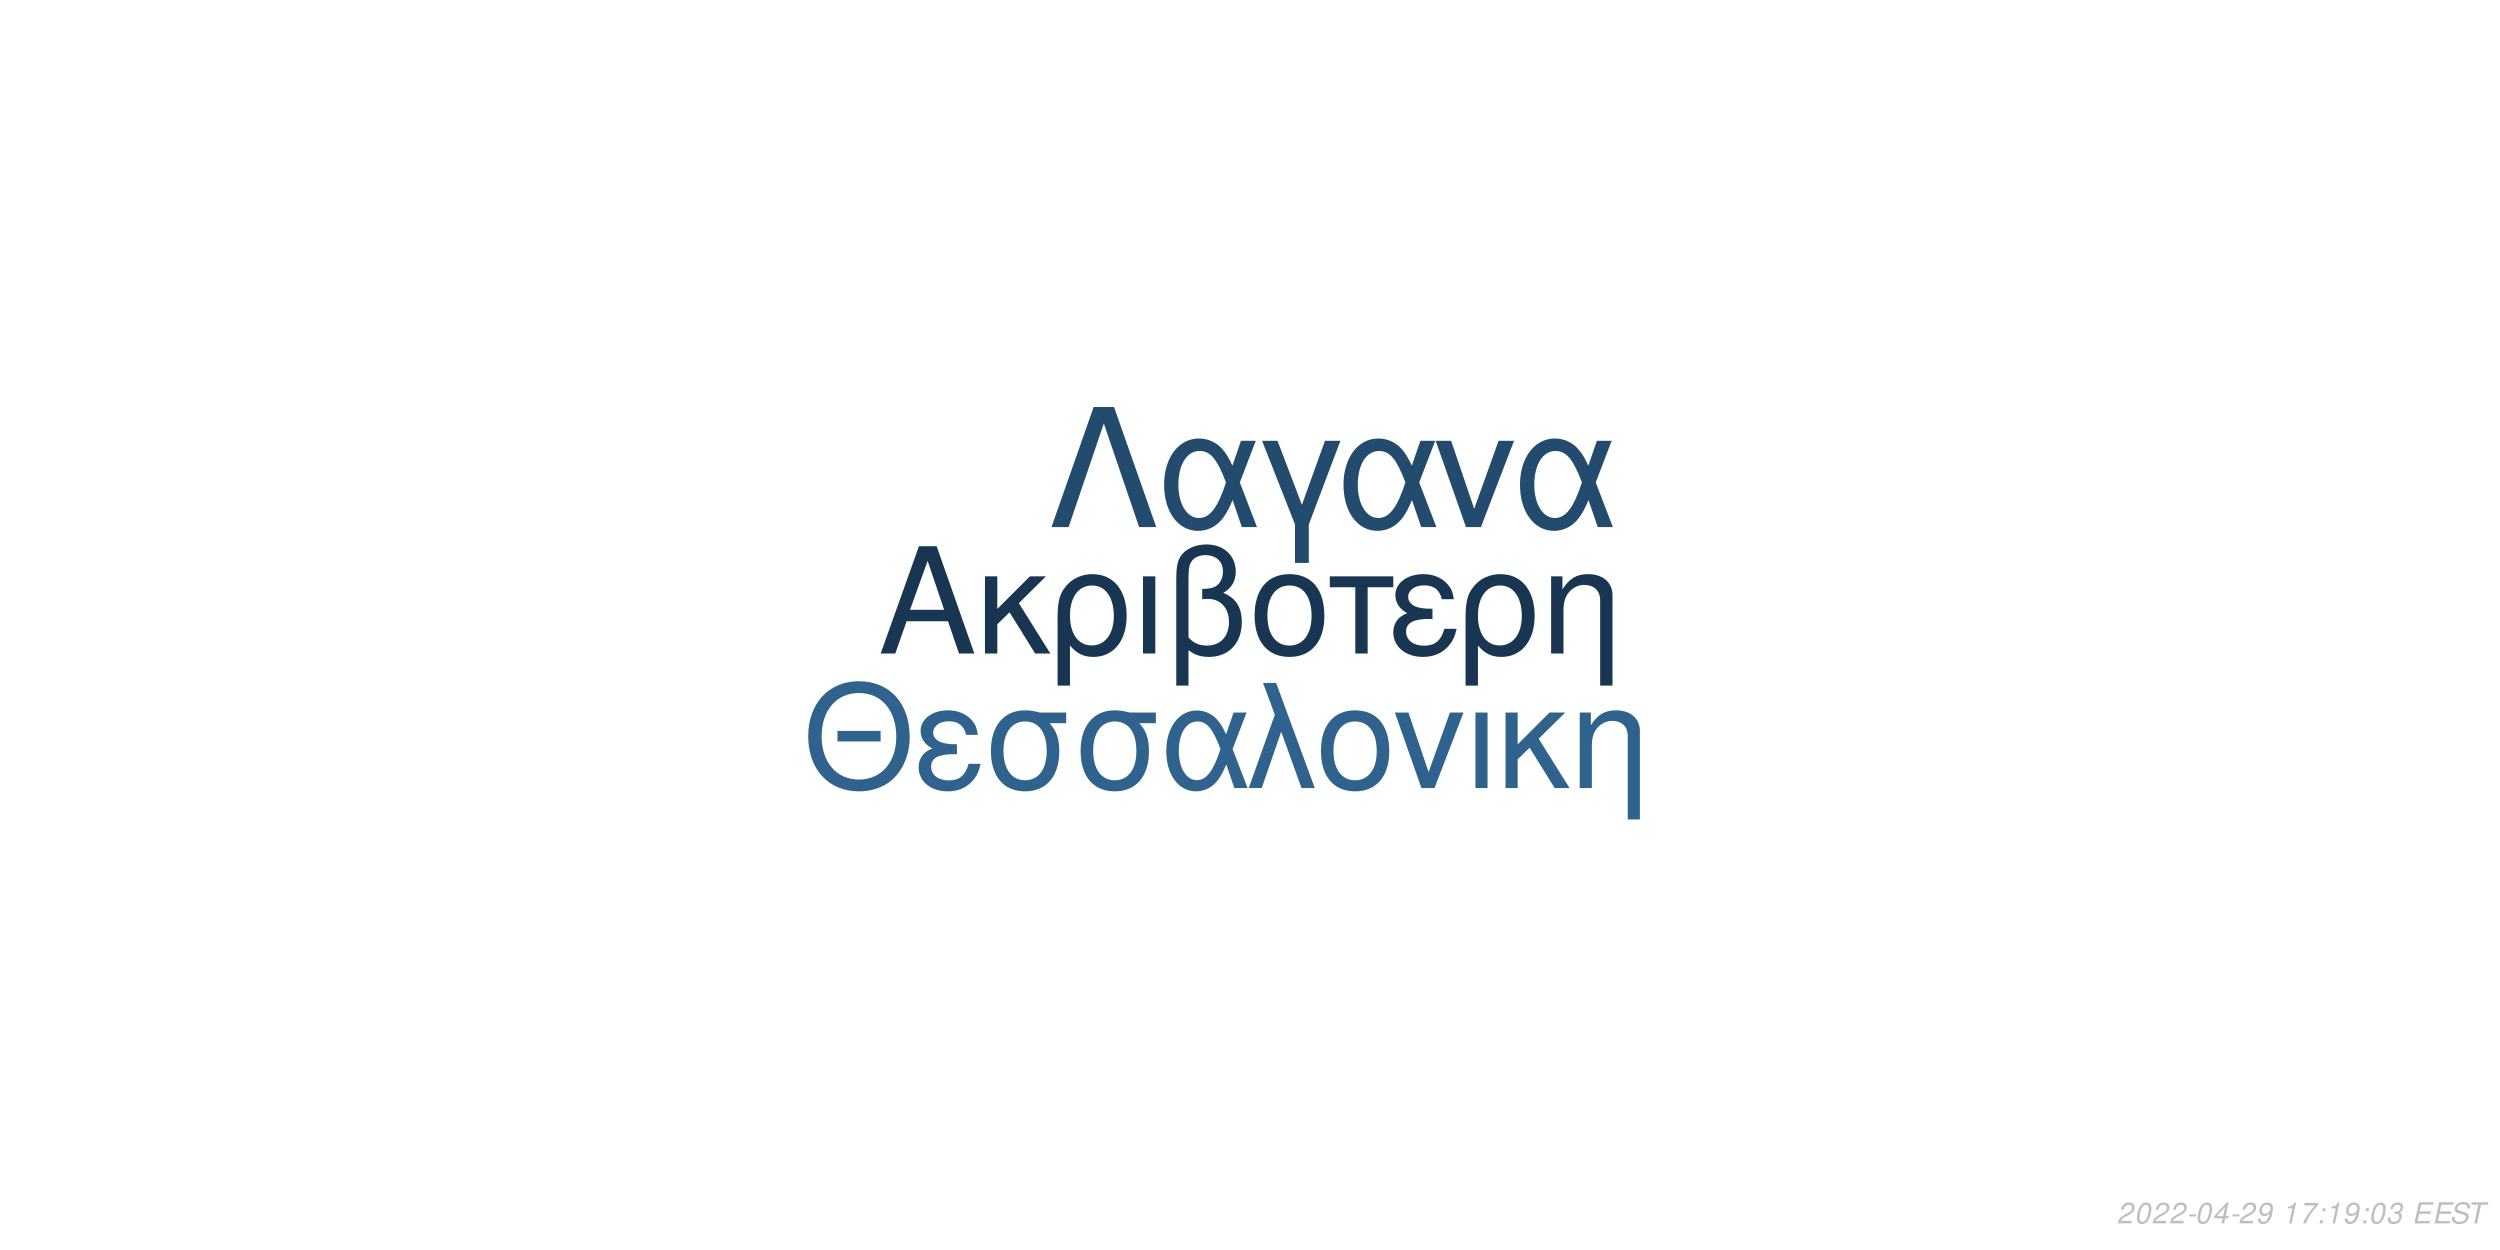
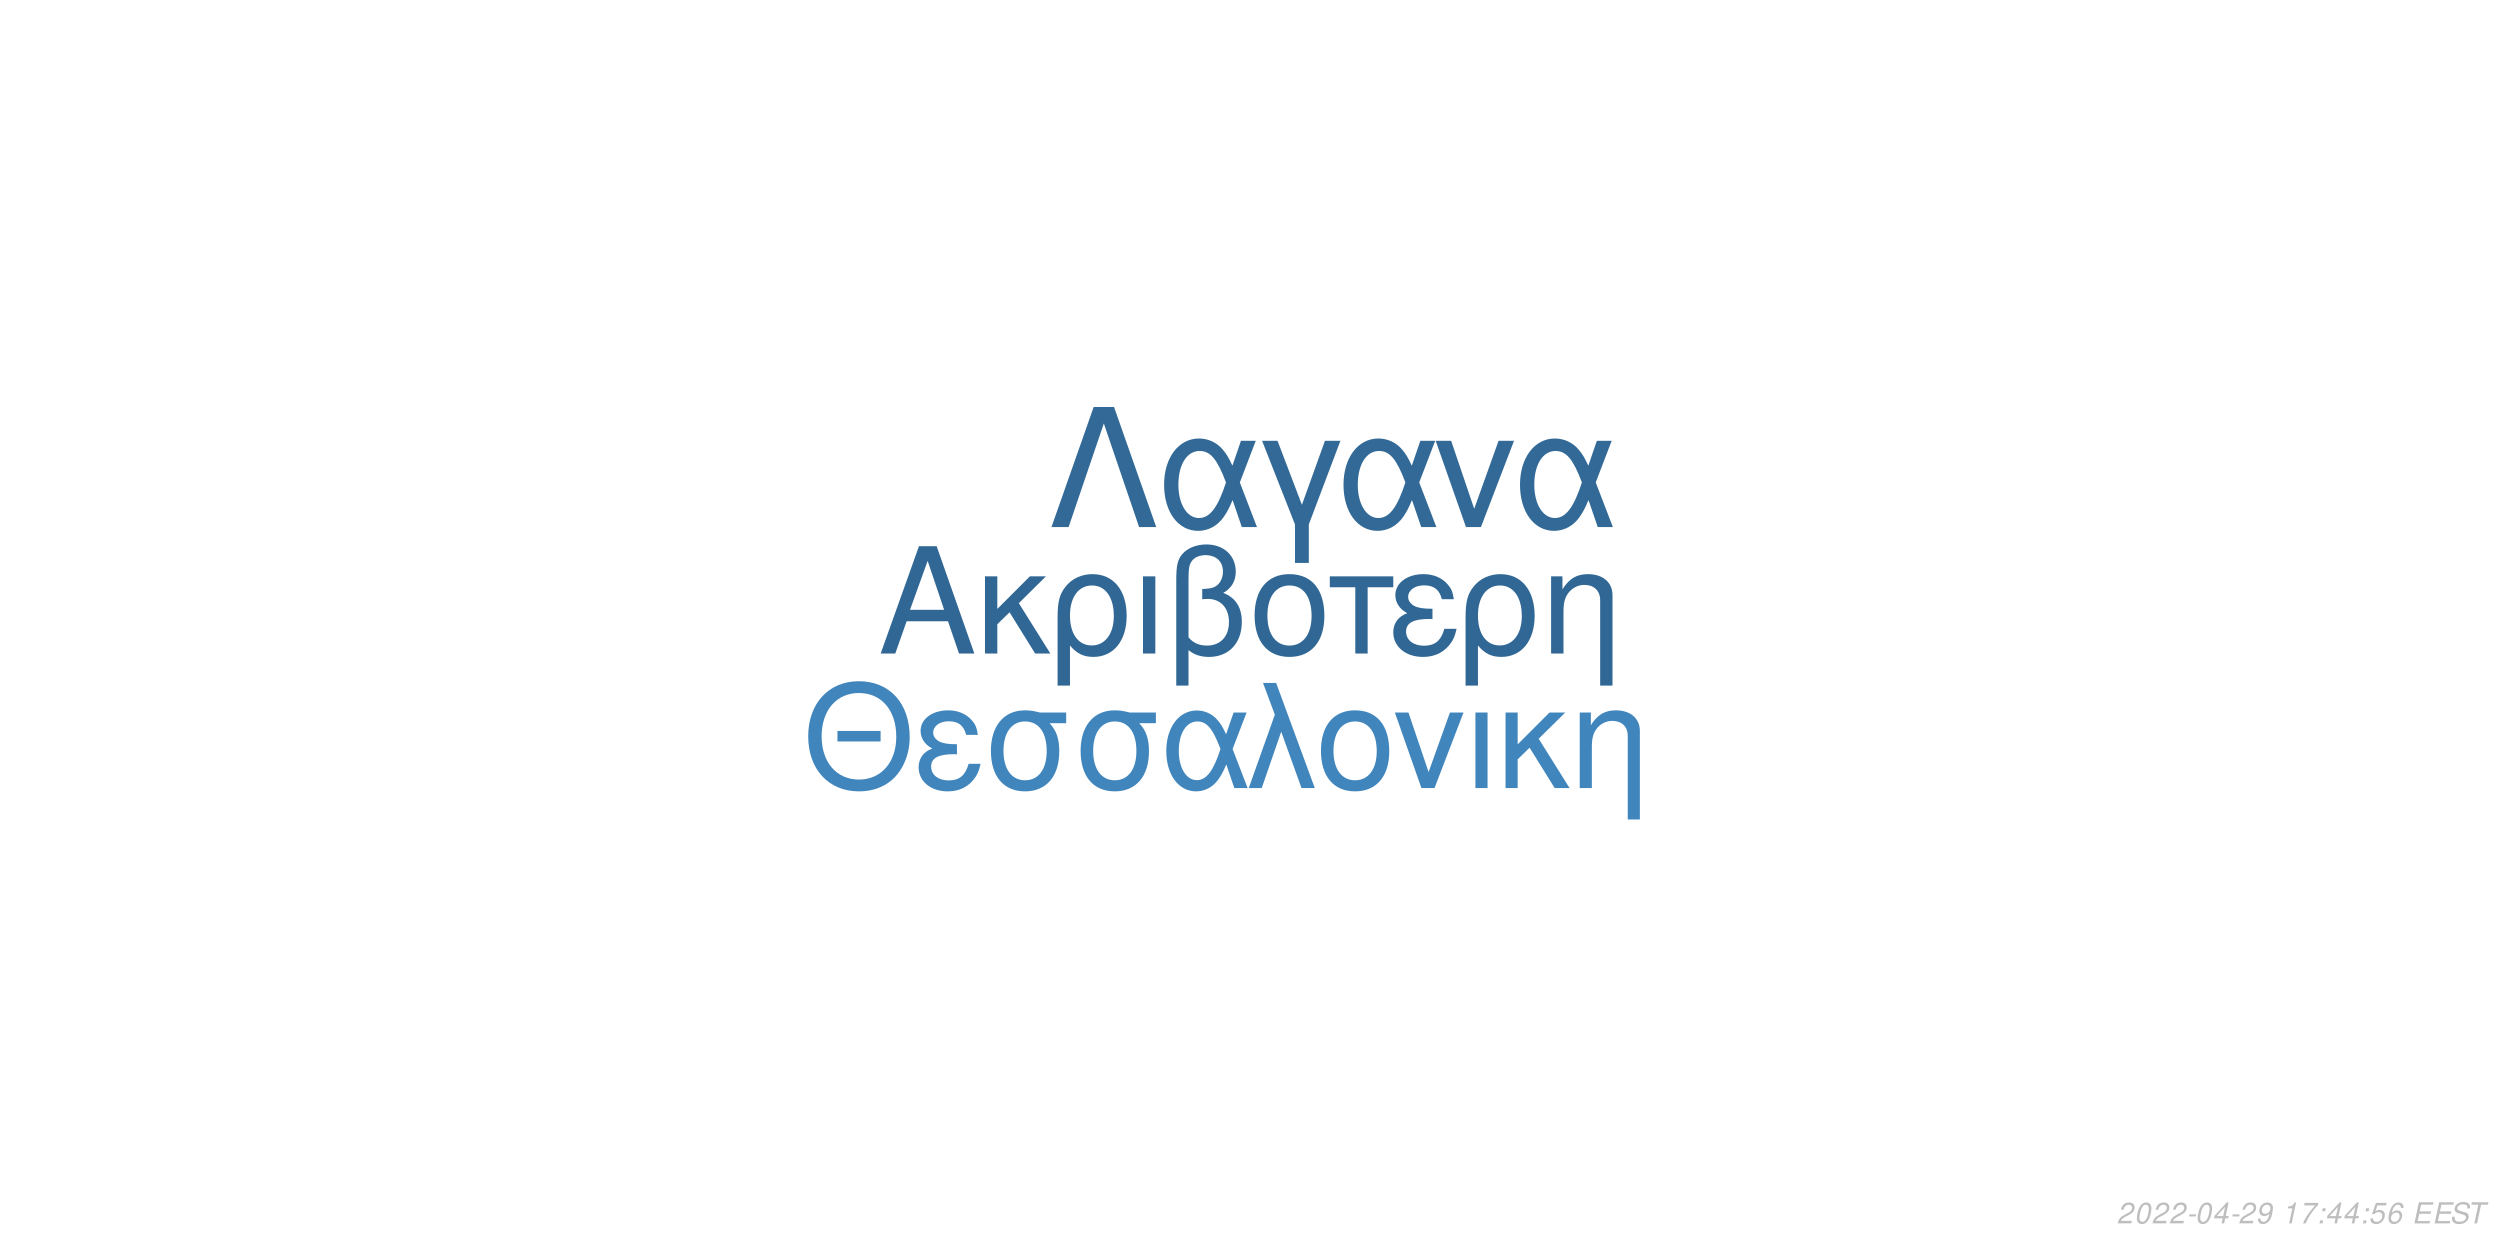
<svg xmlns="http://www.w3.org/2000/svg" xmlns:xlink="http://www.w3.org/1999/xlink" width="864pt" height="432pt" viewBox="0 0 864 432" version="1.1">
  <defs>
    <g>
      <symbol overflow="visible" id="glyph0-0">
        <path style="stroke:none;" d="" />
      </symbol>
      <symbol overflow="visible" id="glyph0-1">
        <path style="stroke:none;" d="M 24.125 -11.141 L 27.938 0 L 33.234 0 L 20.203 -37.094 L 14.094 -37.094 L 0.859 0 L 5.906 0 L 9.828 -11.141 Z M 22.797 -15.109 L 11 -15.109 L 17.094 -32.016 Z M 22.797 -15.109 " />
      </symbol>
      <symbol overflow="visible" id="glyph0-2">
        <path style="stroke:none;" d="M 7.172 -15.422 L 7.172 -26.672 L 2.906 -26.672 L 2.906 0 L 7.172 0 L 7.172 -10.125 L 11.406 -14.25 L 20.25 0 L 25.5 0 L 14.609 -17.406 L 23.969 -26.672 L 18.422 -26.672 Z M 7.172 -15.422 " />
      </symbol>
      <symbol overflow="visible" id="glyph0-3">
        <path style="stroke:none;" d="M 3 11.094 L 7.281 11.094 L 7.281 -2.797 C 9.516 -0.047 11.953 1.172 15.375 1.172 C 22.344 1.172 26.875 -4.422 26.875 -13.031 C 26.875 -21.891 22.297 -27.438 15.062 -27.438 C 11.297 -27.438 7.984 -25.906 5.797 -23.156 C 3.672 -20.516 3 -17.969 3 -12.359 Z M 14.906 -23.516 C 19.547 -23.516 22.438 -19.438 22.438 -12.922 C 22.438 -6.812 19.391 -2.797 14.812 -2.797 C 10.172 -2.797 7.281 -6.766 7.281 -13.125 C 7.281 -19.484 10.234 -23.516 14.906 -23.516 Z M 14.906 -23.516 " />
      </symbol>
      <symbol overflow="visible" id="glyph0-4">
        <path style="stroke:none;" d="M 3.516 0 L 7.781 0 L 7.781 -26.672 L 3.516 -26.672 Z M 3.516 0 " />
      </symbol>
      <symbol overflow="visible" id="glyph0-5">
        <path style="stroke:none;" d="M 4.016 11.094 L 8.25 11.094 L 8.25 -1.172 C 10.172 0.406 12.422 1.172 15.312 1.172 C 22.188 1.172 26.672 -3.609 26.672 -10.891 C 26.672 -15.984 24.578 -19.234 20.25 -20.969 C 23.109 -22.547 24.578 -25.031 24.578 -28.344 C 24.578 -33.844 20.406 -37.703 14.453 -37.703 C 10.938 -37.703 7.734 -36.391 6 -34.25 C 4.484 -32.422 4.016 -30.328 4.016 -25.391 Z M 8.25 -25.656 C 8.25 -29.359 8.5 -30.844 9.469 -32.062 C 10.375 -33.281 12.156 -34 14.094 -34 C 17.812 -34 20.156 -31.812 20.156 -28.297 C 20.156 -25.953 18.984 -23.812 17.297 -23.047 C 16.281 -22.547 15.469 -22.438 12.984 -22.297 L 12.984 -18.781 C 13.734 -18.828 14.344 -18.875 14.969 -18.875 C 19.344 -18.875 22.234 -15.719 22.234 -10.891 C 22.234 -5.906 19.281 -2.75 14.656 -2.75 C 11.953 -2.75 9.922 -3.609 8.25 -5.594 Z M 8.25 -25.656 " />
      </symbol>
      <symbol overflow="visible" id="glyph0-6">
        <path style="stroke:none;" d="M 14.094 -27.438 C 6.562 -27.438 2.094 -22.094 2.094 -13.125 C 2.094 -4.125 6.562 1.172 14.141 1.172 C 21.672 1.172 26.203 -4.172 26.203 -12.922 C 26.203 -22.188 21.828 -27.438 14.094 -27.438 Z M 14.141 -23.516 C 18.938 -23.516 21.781 -19.594 21.781 -12.984 C 21.781 -6.672 18.828 -2.75 14.141 -2.75 C 9.422 -2.75 6.516 -6.672 6.516 -13.125 C 6.516 -19.594 9.422 -23.516 14.141 -23.516 Z M 14.141 -23.516 " />
      </symbol>
      <symbol overflow="visible" id="glyph0-7">
        <path style="stroke:none;" d="M 7.891 0 L 12.156 0 L 12.156 -22.906 L 21.016 -22.906 L 21.016 -26.672 L -0.922 -26.672 L -0.922 -22.906 L 7.891 -22.906 Z M 7.891 0 " />
      </symbol>
      <symbol overflow="visible" id="glyph0-8">
        <path style="stroke:none;" d="M 14.562 -15.469 C 11.344 -15.469 9.562 -15.781 8.297 -16.438 C 6.922 -17.203 6.156 -18.328 6.156 -19.547 C 6.156 -21.891 8.453 -23.562 11.656 -23.562 C 15.062 -23.562 16.953 -22.094 17.812 -18.781 L 21.938 -18.781 C 21.578 -21.266 21.062 -22.5 19.797 -23.922 C 17.812 -26.203 14.906 -27.438 11.453 -27.438 C 5.797 -27.438 1.734 -24.375 1.734 -20.203 C 1.734 -17.609 3.156 -15.375 5.859 -13.938 C 2.797 -12.875 1.016 -10.484 1.016 -7.328 C 1.016 -2.391 5.297 1.172 11.25 1.172 C 14.969 1.172 17.906 -0.109 20.156 -2.641 C 21.578 -4.328 22.297 -5.797 22.906 -8.547 L 18.672 -8.547 C 17.5 -4.422 15.422 -2.703 11.609 -2.703 C 7.938 -2.703 5.438 -4.688 5.438 -7.578 C 5.438 -10.578 7.938 -11.953 13.484 -11.953 C 13.641 -11.953 14.094 -11.953 14.562 -11.906 Z M 14.562 -15.469 " />
      </symbol>
      <symbol overflow="visible" id="glyph0-9">
        <path style="stroke:none;" d="M 3.562 -26.672 L 3.562 0 L 7.844 0 L 7.844 -14.703 C 7.844 -17.906 8.5 -19.891 10.031 -21.531 C 11.406 -22.953 13.188 -23.719 15.062 -23.719 C 18.375 -23.719 20.516 -21.672 20.516 -18.469 L 20.516 11.094 L 24.781 11.094 L 24.781 -20.156 C 24.781 -24.578 21.469 -27.438 16.328 -27.438 C 12.359 -27.438 9.828 -25.906 7.484 -22.188 L 7.484 -26.672 Z M 3.562 -26.672 " />
      </symbol>
      <symbol overflow="visible" id="glyph1-0">
        <path style="stroke:none;" d="" />
      </symbol>
      <symbol overflow="visible" id="glyph1-1">
        <path style="stroke:none;" d="M 26.859 -19.734 L 11.953 -19.734 L 11.953 -16.094 L 26.859 -16.094 Z M 19.328 -36.922 C 8.922 -36.922 1.844 -29.25 1.844 -17.891 C 1.844 -6.484 8.875 1.141 19.391 1.141 C 23.812 1.141 27.703 -0.203 30.641 -2.688 C 34.578 -6.031 36.922 -11.656 36.922 -17.594 C 36.922 -29.297 30 -36.922 19.328 -36.922 Z M 19.328 -32.844 C 27.203 -32.844 32.281 -26.906 32.281 -17.688 C 32.281 -8.922 27.062 -2.938 19.391 -2.938 C 11.609 -2.938 6.484 -8.922 6.484 -17.891 C 6.484 -26.859 11.609 -32.844 19.328 -32.844 Z M 19.328 -32.844 " />
      </symbol>
      <symbol overflow="visible" id="glyph1-2">
        <path style="stroke:none;" d="M 14.25 -15.141 C 11.109 -15.141 9.375 -15.453 8.125 -16.094 C 6.781 -16.844 6.031 -17.938 6.031 -19.141 C 6.031 -21.422 8.266 -23.078 11.406 -23.078 C 14.75 -23.078 16.594 -21.625 17.438 -18.391 L 21.469 -18.391 C 21.125 -20.828 20.625 -22.031 19.391 -23.422 C 17.438 -25.656 14.594 -26.859 11.219 -26.859 C 5.688 -26.859 1.688 -23.875 1.688 -19.781 C 1.688 -17.234 3.094 -15.047 5.734 -13.656 C 2.734 -12.609 1 -10.266 1 -7.172 C 1 -2.344 5.188 1.141 11.016 1.141 C 14.656 1.141 17.547 -0.094 19.734 -2.594 C 21.125 -4.234 21.828 -5.688 22.422 -8.375 L 18.281 -8.375 C 17.141 -4.328 15.094 -2.641 11.359 -2.641 C 7.766 -2.641 5.328 -4.578 5.328 -7.422 C 5.328 -10.359 7.766 -11.703 13.203 -11.703 C 13.359 -11.703 13.797 -11.703 14.25 -11.656 Z M 14.25 -15.141 " />
      </symbol>
      <symbol overflow="visible" id="glyph1-3">
        <path style="stroke:none;" d="M 29 -26.109 L 19.938 -26.109 C 17.594 -26.703 16.438 -26.859 14.703 -26.859 C 7.469 -26.859 2.984 -21.469 2.984 -12.859 C 2.984 -4.031 7.375 1.141 14.797 1.141 C 22.172 1.141 26.609 -4.078 26.609 -12.656 C 26.609 -17.047 25.656 -19.828 23.266 -22.422 L 29 -22.422 Z M 14.797 -23.016 C 19.531 -23.016 22.266 -19.234 22.266 -12.75 C 22.266 -6.531 19.438 -2.688 14.797 -2.688 C 10.172 -2.688 7.328 -6.531 7.328 -12.859 C 7.328 -19.188 10.172 -23.016 14.797 -23.016 Z M 14.797 -23.016 " />
      </symbol>
      <symbol overflow="visible" id="glyph1-4">
        <path style="stroke:none;" d="M 29.344 -26.109 L 24.859 -26.109 L 22.266 -18.578 C 21.125 -21.031 20.484 -22.125 19.328 -23.469 C 17.547 -25.609 14.906 -26.812 12.156 -26.812 C 5.984 -26.812 1.594 -20.984 1.594 -12.812 C 1.594 -4.578 5.828 1.141 11.906 1.141 C 14.953 1.141 17.734 -0.344 19.625 -3.047 C 20.672 -4.531 21.281 -5.688 22.328 -8.172 L 25.109 0 L 29.703 0 L 24.516 -13.5 Z M 20.328 -13.5 C 17.891 -5.922 15.453 -2.734 12.156 -2.734 C 8.516 -2.734 5.922 -6.922 5.922 -12.812 C 5.922 -18.938 8.516 -23.016 12.359 -23.016 C 15.594 -23.016 17.688 -20.531 20.328 -13.5 Z M 20.328 -13.5 " />
      </symbol>
      <symbol overflow="visible" id="glyph1-5">
        <path style="stroke:none;" d="M 1.094 0 L 5.578 0 L 12.312 -19.484 L 19.328 0 L 23.922 0 L 10.562 -36.328 L 6.031 -36.328 L 10.109 -25.359 Z M 1.094 0 " />
      </symbol>
      <symbol overflow="visible" id="glyph1-6">
        <path style="stroke:none;" d="M 13.797 -26.859 C 6.422 -26.859 2.047 -21.625 2.047 -12.859 C 2.047 -4.031 6.422 1.141 13.859 1.141 C 21.234 1.141 25.656 -4.078 25.656 -12.656 C 25.656 -21.719 21.375 -26.859 13.797 -26.859 Z M 13.859 -23.016 C 18.531 -23.016 21.328 -19.188 21.328 -12.703 C 21.328 -6.531 18.438 -2.688 13.859 -2.688 C 9.219 -2.688 6.375 -6.531 6.375 -12.859 C 6.375 -19.188 9.219 -23.016 13.859 -23.016 Z M 13.859 -23.016 " />
      </symbol>
      <symbol overflow="visible" id="glyph1-7">
        <path style="stroke:none;" d="M 14.297 0 L 24.312 -26.109 L 19.625 -26.109 L 12.25 -5.531 L 5.281 -26.109 L 0.594 -26.109 L 9.766 0 Z M 14.297 0 " />
      </symbol>
      <symbol overflow="visible" id="glyph1-8">
        <path style="stroke:none;" d="M 3.438 0 L 7.625 0 L 7.625 -26.109 L 3.438 -26.109 Z M 3.438 0 " />
      </symbol>
      <symbol overflow="visible" id="glyph1-9">
        <path style="stroke:none;" d="M 7.031 -15.094 L 7.031 -26.109 L 2.844 -26.109 L 2.844 0 L 7.031 0 L 7.031 -9.922 L 11.156 -13.953 L 19.828 0 L 24.969 0 L 14.297 -17.047 L 23.469 -26.109 L 18.031 -26.109 Z M 7.031 -15.094 " />
      </symbol>
      <symbol overflow="visible" id="glyph1-10">
        <path style="stroke:none;" d="M 3.484 -26.109 L 3.484 0 L 7.672 0 L 7.672 -14.406 C 7.672 -17.547 8.328 -19.484 9.812 -21.078 C 11.156 -22.469 12.906 -23.219 14.75 -23.219 C 17.984 -23.219 20.078 -21.234 20.078 -18.094 L 20.078 10.859 L 24.266 10.859 L 24.266 -19.734 C 24.266 -24.062 21.031 -26.859 16 -26.859 C 12.109 -26.859 9.609 -25.359 7.328 -21.719 L 7.328 -26.109 Z M 3.484 -26.109 " />
      </symbol>
      <symbol overflow="visible" id="glyph2-0">
        <path style="stroke:none;" d="" />
      </symbol>
      <symbol overflow="visible" id="glyph2-1">
        <path style="stroke:none;" d="M 22.531 -41.484 L 15.484 -41.484 L 0.906 0 L 6.828 0 L 19 -35.797 L 31.188 0 L 37.109 0 Z M 22.531 -41.484 " />
      </symbol>
      <symbol overflow="visible" id="glyph2-2">
        <path style="stroke:none;" d="M 33.516 -29.812 L 28.391 -29.812 L 25.438 -21.219 C 24.125 -24.016 23.391 -25.266 22.078 -26.797 C 20.031 -29.25 17.016 -30.609 13.891 -30.609 C 6.828 -30.609 1.828 -23.953 1.828 -14.625 C 1.828 -5.234 6.656 1.312 13.594 1.312 C 17.078 1.312 20.266 -0.391 22.422 -3.469 C 23.609 -5.172 24.297 -6.484 25.5 -9.328 L 28.688 0 L 33.922 0 L 28 -15.422 Z M 23.219 -15.422 C 20.422 -6.766 17.641 -3.125 13.891 -3.125 C 9.734 -3.125 6.766 -7.906 6.766 -14.625 C 6.766 -21.625 9.734 -26.297 14.109 -26.297 C 17.812 -26.297 20.203 -23.453 23.219 -15.422 Z M 23.219 -15.422 " />
      </symbol>
      <symbol overflow="visible" id="glyph2-3">
        <path style="stroke:none;" d="M 12.062 12.406 L 16.844 12.406 L 16.844 -0.906 L 27.766 -29.812 L 22.422 -29.812 L 14.453 -7.688 L 6.031 -29.812 L 0.688 -29.812 L 12.062 -0.906 Z M 12.062 12.406 " />
      </symbol>
      <symbol overflow="visible" id="glyph2-4">
        <path style="stroke:none;" d="M 16.328 0 L 27.766 -29.812 L 22.422 -29.812 L 14 -6.312 L 6.031 -29.812 L 0.688 -29.812 L 11.156 0 Z M 16.328 0 " />
      </symbol>
      <symbol overflow="visible" id="glyph3-0">
        <path style="stroke:none;" d="" />
      </symbol>
      <symbol overflow="visible" id="glyph3-1">
        <path style="stroke:none;" d="M 5.234 -0.875 L 1.469 -0.875 C 1.641 -1.375 2.203 -1.891 3.109 -2.344 L 4.234 -2.938 C 5.562 -3.625 6.219 -4.469 6.219 -5.484 C 6.219 -5.938 6.062 -6.359 5.797 -6.656 C 5.469 -7.047 4.984 -7.234 4.312 -7.234 C 2.766 -7.234 1.891 -6.453 1.484 -4.734 L 2.375 -4.734 C 2.484 -5.188 2.609 -5.484 2.797 -5.75 C 3.094 -6.203 3.609 -6.453 4.188 -6.453 C 4.891 -6.453 5.344 -6.031 5.344 -5.375 C 5.344 -4.703 4.859 -4.094 4.016 -3.656 L 2.984 -3.125 C 1.234 -2.188 0.797 -1.656 0.344 -0.016 L 5.047 -0.016 Z M 5.234 -0.875 " />
      </symbol>
      <symbol overflow="visible" id="glyph3-2">
        <path style="stroke:none;" d="M 4.203 -7.234 C 3.375 -7.234 2.688 -6.812 2.125 -5.984 C 1.484 -5.047 0.984 -3.188 0.984 -1.734 C 0.984 -1.109 1.172 -0.562 1.484 -0.266 C 1.797 0.047 2.281 0.234 2.766 0.234 C 3.625 0.234 4.281 -0.156 4.859 -1.016 C 5.516 -1.953 6 -3.797 6 -5.266 C 6 -6.5 5.328 -7.234 4.203 -7.234 Z M 4.094 -6.453 C 4.734 -6.453 5.125 -5.984 5.125 -5.156 C 5.125 -4.203 4.781 -2.625 4.406 -1.812 C 3.984 -0.938 3.516 -0.547 2.875 -0.547 C 2.25 -0.547 1.875 -1.031 1.875 -1.828 C 1.875 -2.797 2.203 -4.344 2.594 -5.203 C 2.984 -6.047 3.453 -6.453 4.094 -6.453 Z M 4.094 -6.453 " />
      </symbol>
      <symbol overflow="visible" id="glyph3-3">
        <path style="stroke:none;" d="M 3.516 -3.125 L 1.125 -3.125 L 0.969 -2.406 L 3.359 -2.406 Z M 3.516 -3.125 " />
      </symbol>
      <symbol overflow="visible" id="glyph3-4">
        <path style="stroke:none;" d="M 3.625 -1.75 L 3.266 0 L 4.141 0 L 4.516 -1.75 L 5.562 -1.75 L 5.734 -2.531 L 4.688 -2.531 L 5.688 -7.234 L 5.016 -7.234 L 0.844 -2.672 L 0.641 -1.75 Z M 3.797 -2.531 L 1.594 -2.531 L 4.469 -5.703 Z M 3.797 -2.531 " />
      </symbol>
      <symbol overflow="visible" id="glyph3-5">
        <path style="stroke:none;" d="M 0.844 -1.656 C 0.844 -1.547 0.844 -1.438 0.844 -1.375 C 0.844 -0.406 1.531 0.234 2.578 0.234 C 3.203 0.234 3.766 0.016 4.297 -0.438 C 4.938 -1 5.312 -1.656 5.594 -2.719 C 5.844 -3.672 6.016 -4.766 6.016 -5.375 C 6.016 -5.844 5.844 -6.328 5.547 -6.656 C 5.203 -7.031 4.703 -7.234 4.062 -7.234 C 2.516 -7.234 1.297 -5.938 1.297 -4.266 C 1.297 -3.203 1.984 -2.547 3.047 -2.547 C 3.484 -2.547 3.953 -2.672 4.281 -2.891 C 4.406 -2.984 4.547 -3.078 4.828 -3.344 C 4.438 -1.484 3.703 -0.547 2.703 -0.547 C 2.109 -0.547 1.719 -0.938 1.719 -1.547 L 1.719 -1.656 Z M 3.953 -6.453 C 4.625 -6.453 5.141 -5.953 5.141 -5.281 C 5.141 -4.188 4.312 -3.312 3.297 -3.312 C 2.594 -3.312 2.172 -3.734 2.172 -4.453 C 2.172 -5.562 2.984 -6.453 3.953 -6.453 Z M 3.953 -6.453 " />
      </symbol>
      <symbol overflow="visible" id="glyph3-6">
        <path style="stroke:none;" d="" />
      </symbol>
      <symbol overflow="visible" id="glyph3-7">
        <path style="stroke:none;" d="M 3.703 -5.188 L 2.594 0 L 3.469 0 L 5.016 -7.234 L 4.438 -7.234 C 3.906 -6.156 3.688 -6.016 2.234 -5.812 L 2.109 -5.188 Z M 3.703 -5.188 " />
      </symbol>
      <symbol overflow="visible" id="glyph3-8">
        <path style="stroke:none;" d="M 6.703 -7.094 L 1.953 -7.094 L 1.766 -6.219 L 5.594 -6.219 C 3.344 -3.688 2.266 -2.109 1.375 0 L 2.344 0 C 3.031 -1.906 4.828 -4.594 6.547 -6.281 Z M 6.703 -7.094 " />
      </symbol>
      <symbol overflow="visible" id="glyph3-9">
        <path style="stroke:none;" d="M 2.359 -1.031 L 1.312 -1.031 L 1.094 0 L 2.141 0 Z M 3.266 -5.234 L 2.219 -5.234 L 2 -4.203 L 3.047 -4.203 Z M 3.266 -5.234 " />
      </symbol>
      <symbol overflow="visible" id="glyph3-10">
-         <path style="stroke:none;" d="M 2.922 -3.312 C 3.125 -3.344 3.234 -3.344 3.375 -3.344 C 4.203 -3.344 4.688 -3 4.688 -2.406 C 4.688 -1.312 3.906 -0.547 2.781 -0.547 C 2.047 -0.547 1.594 -0.938 1.594 -1.562 C 1.594 -1.719 1.609 -1.844 1.656 -2.094 L 0.766 -2.094 C 0.734 -1.797 0.719 -1.641 0.719 -1.469 C 0.719 -0.375 1.406 0.234 2.641 0.234 C 3.547 0.234 4.297 -0.078 4.812 -0.656 C 5.266 -1.156 5.562 -1.875 5.562 -2.547 C 5.562 -3.125 5.344 -3.453 4.797 -3.734 C 5.641 -4.234 6.016 -4.844 6.016 -5.734 C 6.016 -6.656 5.312 -7.234 4.203 -7.234 C 3.375 -7.234 2.672 -6.938 2.188 -6.375 C 1.891 -6.031 1.703 -5.641 1.516 -4.906 L 2.391 -4.906 C 2.5 -5.359 2.594 -5.594 2.734 -5.812 C 3.047 -6.234 3.516 -6.453 4.078 -6.453 C 4.734 -6.453 5.141 -6.125 5.141 -5.578 C 5.141 -5.188 5.016 -4.797 4.797 -4.547 C 4.516 -4.234 4 -4.062 3.266 -4.062 L 3.078 -4.062 Z M 2.922 -3.312 " />
+         <path style="stroke:none;" d="M 6.297 -7.094 L 2.594 -7.094 L 1.234 -3.234 L 2.047 -3.234 C 2.656 -3.766 2.938 -3.906 3.531 -3.906 C 4.328 -3.906 4.797 -3.453 4.797 -2.688 C 4.797 -1.438 3.969 -0.547 2.828 -0.547 C 2.031 -0.547 1.609 -0.938 1.578 -1.734 L 0.703 -1.734 L 0.703 -1.516 C 0.703 -0.938 0.844 -0.547 1.188 -0.266 C 1.562 0.062 2.078 0.234 2.703 0.234 C 3.656 0.234 4.391 -0.156 4.984 -0.922 C 5.422 -1.5 5.672 -2.234 5.672 -2.953 C 5.672 -4 4.938 -4.672 3.812 -4.672 C 3.328 -4.672 2.906 -4.547 2.406 -4.234 L 3.109 -6.219 L 6.109 -6.219 Z M 6.297 -7.094 " />
      </symbol>
      <symbol overflow="visible" id="glyph3-11">
+         <path style="stroke:none;" d="M 6.125 -5.344 L 6.141 -5.625 C 6.141 -6.609 5.453 -7.234 4.391 -7.234 C 3.438 -7.234 2.641 -6.719 2.016 -5.703 C 1.422 -4.781 0.938 -2.953 0.938 -1.688 C 0.938 -0.516 1.688 0.234 2.859 0.234 C 3.703 0.234 4.438 -0.156 5 -0.875 C 5.406 -1.422 5.672 -2.156 5.672 -2.766 C 5.672 -3.812 4.969 -4.5 3.906 -4.5 C 3.234 -4.5 2.672 -4.234 2.094 -3.625 C 2.406 -5.375 3.234 -6.453 4.25 -6.453 C 4.703 -6.453 5.062 -6.234 5.172 -5.844 C 5.203 -5.719 5.234 -5.578 5.25 -5.344 Z M 3.656 -3.734 C 4.344 -3.734 4.797 -3.281 4.797 -2.625 C 4.797 -1.469 3.984 -0.547 2.984 -0.547 C 2.297 -0.547 1.812 -1.047 1.812 -1.766 C 1.812 -2.859 2.625 -3.734 3.656 -3.734 Z M 3.656 -3.734 " />
+       </symbol>
+       <symbol overflow="visible" id="glyph3-12">
        <path style="stroke:none;" d="M 2.547 -3.312 L 6.5 -3.312 L 6.688 -4.141 L 2.719 -4.141 L 3.219 -6.469 L 7.344 -6.469 L 7.516 -7.297 L 2.453 -7.297 L 0.906 0 L 6.125 0 L 6.297 -0.812 L 2.016 -0.812 Z M 2.547 -3.312 " />
      </symbol>
-       <symbol overflow="visible" id="glyph3-12">
+       <symbol overflow="visible" id="glyph3-13">
        <path style="stroke:none;" d="M 7.062 -5.156 C 7.125 -5.438 7.141 -5.562 7.141 -5.703 C 7.141 -6.156 6.938 -6.594 6.594 -6.891 C 6.188 -7.25 5.656 -7.406 4.875 -7.406 C 3.844 -7.406 3.047 -7.125 2.5 -6.562 C 2.094 -6.141 1.781 -5.438 1.781 -4.922 C 1.781 -4.297 2.219 -3.766 2.891 -3.562 L 4.594 -3.094 C 5.406 -2.859 5.734 -2.578 5.734 -2.094 C 5.734 -1.781 5.547 -1.406 5.266 -1.141 C 4.844 -0.766 4.266 -0.578 3.453 -0.578 C 2.328 -0.578 1.812 -0.984 1.812 -1.906 C 1.812 -2.047 1.812 -2.125 1.844 -2.312 L 0.984 -2.312 C 0.906 -2.062 0.891 -1.906 0.891 -1.688 C 0.891 -0.484 1.797 0.234 3.297 0.234 C 4.359 0.234 5.234 -0.062 5.812 -0.609 C 6.344 -1.078 6.688 -1.797 6.688 -2.375 C 6.688 -2.641 6.609 -2.906 6.453 -3.156 C 6.234 -3.5 5.938 -3.703 5.469 -3.828 L 3.75 -4.312 C 2.984 -4.547 2.734 -4.734 2.734 -5.188 C 2.734 -5.547 2.875 -5.844 3.188 -6.109 C 3.547 -6.438 4.031 -6.594 4.703 -6.594 C 5.266 -6.594 5.688 -6.484 5.906 -6.297 C 6.094 -6.125 6.219 -5.797 6.219 -5.516 C 6.219 -5.422 6.203 -5.344 6.188 -5.156 Z M 7.062 -5.156 " />
      </symbol>
-       <symbol overflow="visible" id="glyph3-13">
+       <symbol overflow="visible" id="glyph3-14">
        <path style="stroke:none;" d="M 4.938 -6.469 L 7.312 -6.469 L 7.484 -7.297 L 1.75 -7.297 L 1.578 -6.469 L 3.984 -6.469 L 2.609 0 L 3.547 0 Z M 4.938 -6.469 " />
      </symbol>
    </g>
  </defs>
  <g id="surface1">
    <rect x="0" y="0" width="864" height="432" style="fill:rgb(100%,100%,100%);fill-opacity:1;stroke:none;" />
-     <g style="fill:rgb(9.412%,21.176%,31.765%);fill-opacity:1;">
+     <g style="fill:rgb(19.216%,40.392%,58.039%);fill-opacity:1;">
      <use xlink:href="#glyph0-1" x="303.5" y="225.861" />
      <use xlink:href="#glyph0-2" x="337.5" y="225.861" />
      <use xlink:href="#glyph0-3" x="362.5" y="225.861" />
      <use xlink:href="#glyph0-4" x="391.5" y="225.861" />
      <use xlink:href="#glyph0-5" x="402.5" y="225.861" />
      <use xlink:href="#glyph0-6" x="431.5" y="225.861" />
      <use xlink:href="#glyph0-7" x="460.5" y="225.861" />
      <use xlink:href="#glyph0-8" x="480.5" y="225.861" />
      <use xlink:href="#glyph0-3" x="503.5" y="225.861" />
      <use xlink:href="#glyph0-9" x="532.5" y="225.861" />
    </g>
-     <g style="fill:rgb(18.431%,38.824%,55.686%);fill-opacity:1;">
+     <g style="fill:rgb(25.098%,52.157%,73.725%);fill-opacity:1;">
      <use xlink:href="#glyph1-1" x="277.473" y="272.354" />
      <use xlink:href="#glyph1-2" x="316.473" y="272.354" />
      <use xlink:href="#glyph1-3" x="339.473" y="272.354" />
      <use xlink:href="#glyph1-3" x="370.473" y="272.354" />
      <use xlink:href="#glyph1-4" x="401.473" y="272.354" />
      <use xlink:href="#glyph1-5" x="430.473" y="272.354" />
      <use xlink:href="#glyph1-6" x="454.473" y="272.354" />
      <use xlink:href="#glyph1-7" x="481.473" y="272.354" />
      <use xlink:href="#glyph1-8" x="506.473" y="272.354" />
      <use xlink:href="#glyph1-9" x="517.473" y="272.354" />
      <use xlink:href="#glyph1-10" x="542.473" y="272.354" />
    </g>
-     <g style="fill:rgb(13.725%,29.412%,43.137%);fill-opacity:1;">
+     <g style="fill:rgb(19.608%,41.176%,58.824%);fill-opacity:1;">
      <use xlink:href="#glyph2-1" x="362.484" y="182.152" />
      <use xlink:href="#glyph2-2" x="400.484" y="182.152" />
      <use xlink:href="#glyph2-3" x="435.484" y="182.152" />
      <use xlink:href="#glyph2-2" x="462.484" y="182.152" />
      <use xlink:href="#glyph2-4" x="495.484" y="182.152" />
      <use xlink:href="#glyph2-2" x="523.484" y="182.152" />
    </g>
    <g style="fill:rgb(74.51%,74.51%,74.51%);fill-opacity:1;">
      <use xlink:href="#glyph3-1" x="731.52" y="422.81" />
      <use xlink:href="#glyph3-2" x="737.52" y="422.81" />
      <use xlink:href="#glyph3-1" x="743.52" y="422.81" />
      <use xlink:href="#glyph3-1" x="749.52" y="422.81" />
      <use xlink:href="#glyph3-3" x="755.52" y="422.81" />
      <use xlink:href="#glyph3-2" x="758.52" y="422.81" />
      <use xlink:href="#glyph3-4" x="764.52" y="422.81" />
      <use xlink:href="#glyph3-3" x="770.52" y="422.81" />
      <use xlink:href="#glyph3-1" x="773.52" y="422.81" />
      <use xlink:href="#glyph3-5" x="779.52" y="422.81" />
      <use xlink:href="#glyph3-6" x="785.52" y="422.81" />
      <use xlink:href="#glyph3-7" x="788.52" y="422.81" />
      <use xlink:href="#glyph3-8" x="794.52" y="422.81" />
      <use xlink:href="#glyph3-9" x="800.52" y="422.81" />
-       <use xlink:href="#glyph3-7" x="803.52" y="422.81" />
-       <use xlink:href="#glyph3-5" x="809.52" y="422.81" />
+       <use xlink:href="#glyph3-4" x="803.52" y="422.81" />
+       <use xlink:href="#glyph3-4" x="809.52" y="422.81" />
      <use xlink:href="#glyph3-9" x="815.52" y="422.81" />
-       <use xlink:href="#glyph3-2" x="818.52" y="422.81" />
-       <use xlink:href="#glyph3-10" x="824.52" y="422.81" />
+       <use xlink:href="#glyph3-10" x="818.52" y="422.81" />
+       <use xlink:href="#glyph3-11" x="824.52" y="422.81" />
      <use xlink:href="#glyph3-6" x="830.52" y="422.81" />
-       <use xlink:href="#glyph3-11" x="833.52" y="422.81" />
-       <use xlink:href="#glyph3-11" x="840.52" y="422.81" />
-       <use xlink:href="#glyph3-12" x="846.52" y="422.81" />
-       <use xlink:href="#glyph3-13" x="852.52" y="422.81" />
+       <use xlink:href="#glyph3-12" x="833.52" y="422.81" />
+       <use xlink:href="#glyph3-12" x="840.52" y="422.81" />
+       <use xlink:href="#glyph3-13" x="846.52" y="422.81" />
+       <use xlink:href="#glyph3-14" x="852.52" y="422.81" />
    </g>
  </g>
</svg>
